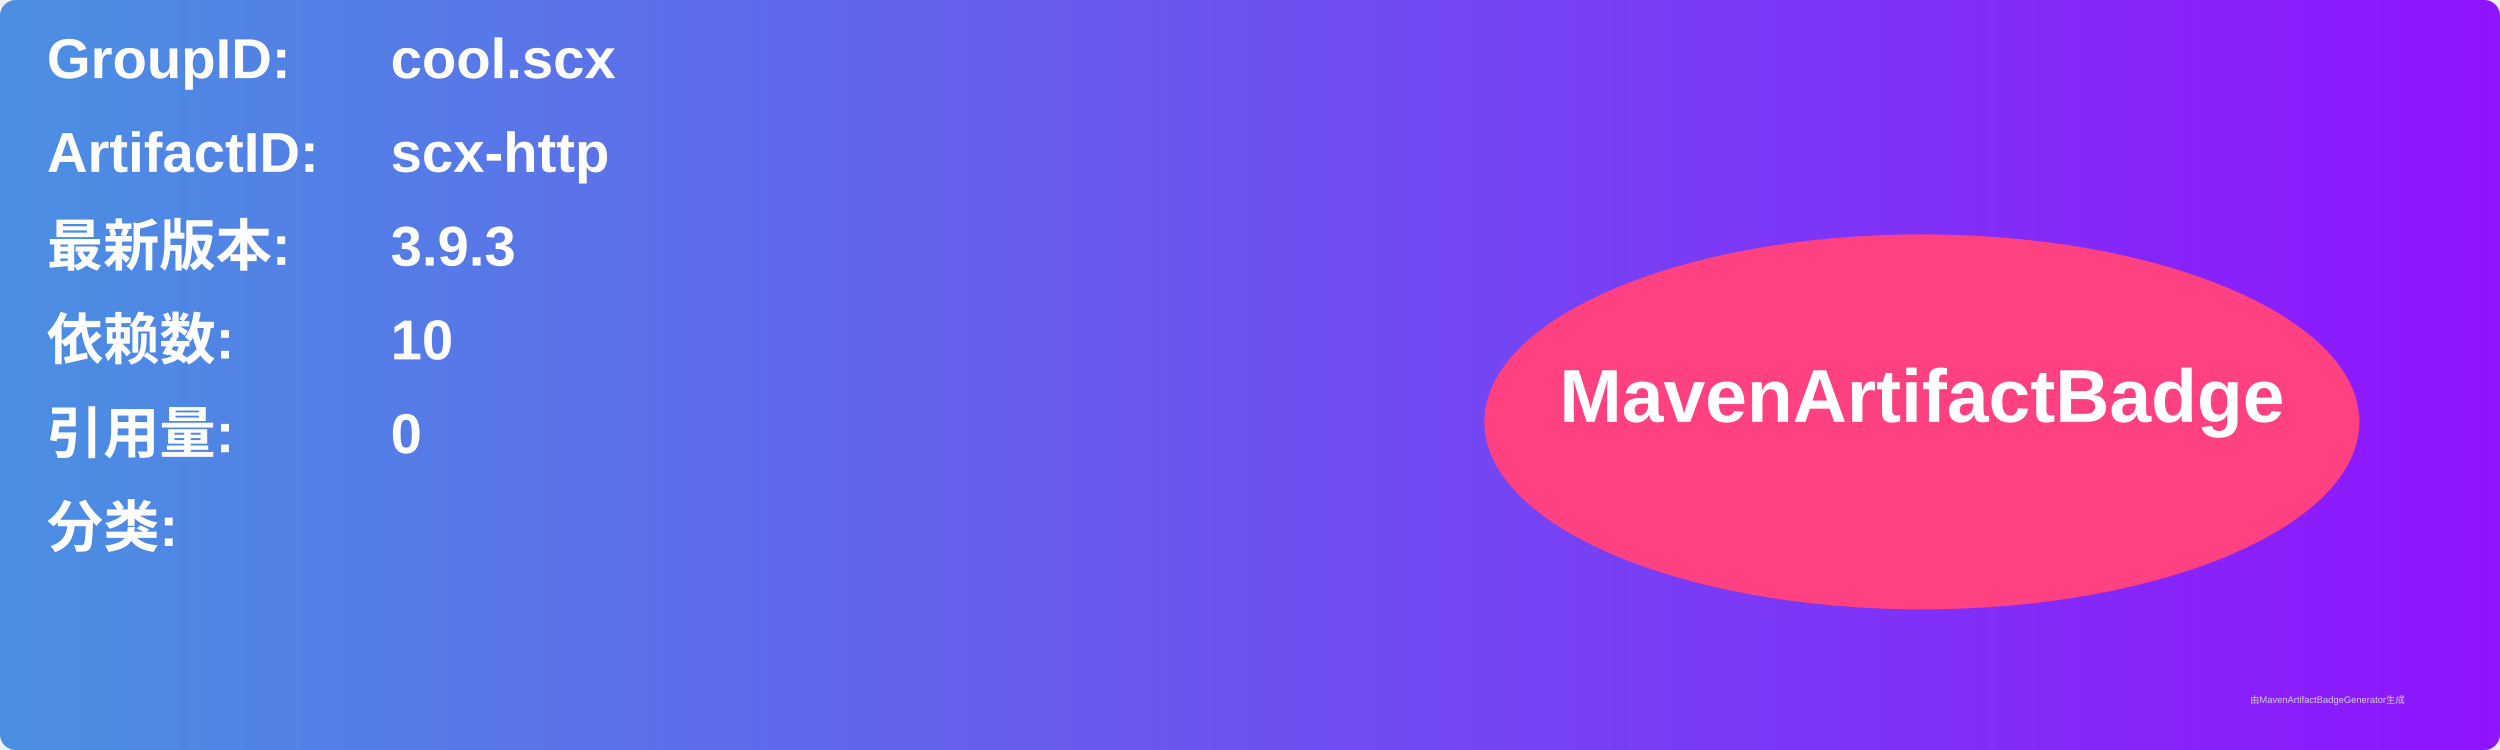
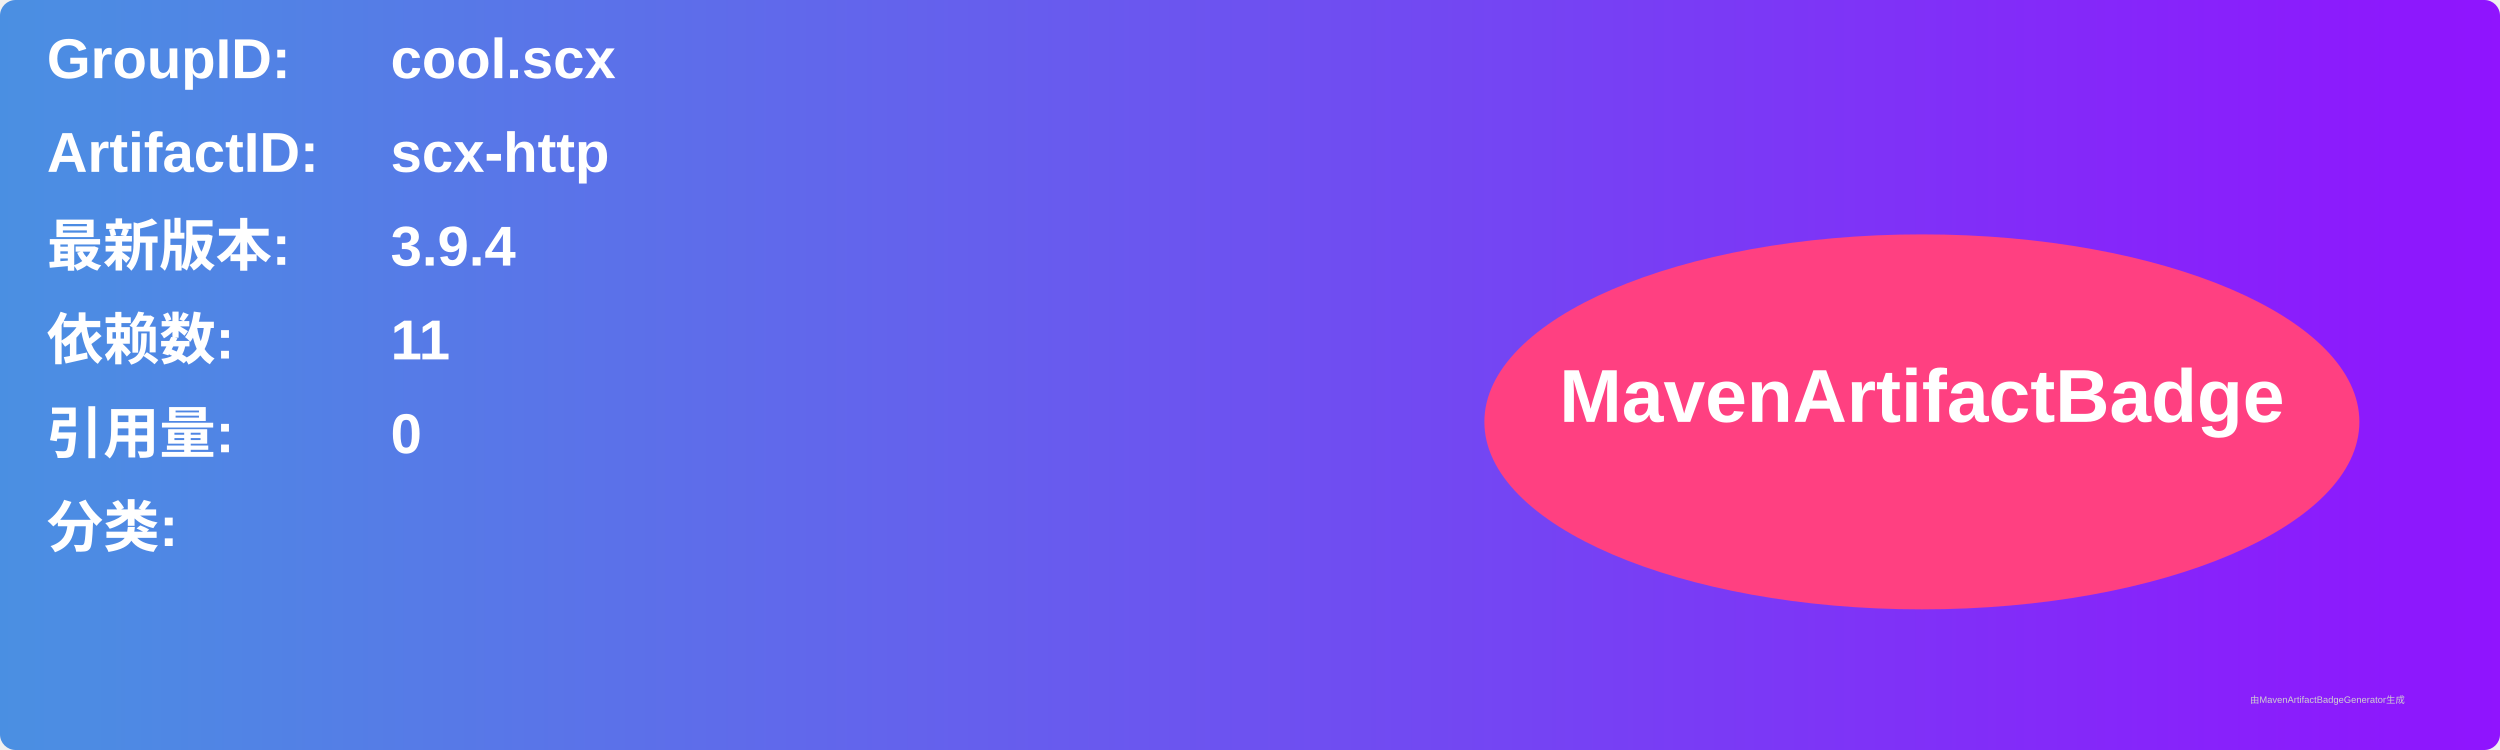
<svg xmlns="http://www.w3.org/2000/svg" width="800" height="240" viewBox="0 0 800 240">
  <linearGradient id="grad" x1="0%" y1="0%" x2="100%" y2="0%">
    <stop offset="0%" stop-color="#4a90e2" />
    <stop offset="100%" stop-color="#9013fe" />
  </linearGradient>
  <rect width="100%" height="100%" rx="5" ry="5" fill="url(#grad)" />
  <g transform="translate(15, 15)">
    <text x="0" y="10" font-family="Arial" font-size="18" fill="white" font-weight="bold" width="260">GroupID:</text>
    <text x="110" y="10" font-family="Arial" font-size="18" fill="white" font-weight="bold" width="460">cool.scx</text>
    <text x="0" y="40" font-family="Arial" font-size="18" fill="white" font-weight="bold" width="260">ArtifactID:</text>
    <text x="110" y="40" font-family="Arial" font-size="18" fill="white" font-weight="bold" width="460">scx-http</text>
    <text x="0" y="70" font-family="Arial" font-size="18" fill="white" font-weight="bold">最新版本:</text>
    <text x="110" y="70" font-family="Arial" font-size="18" fill="white" font-weight="bold">
-       <tspan font-weight="bold">3.9.3</tspan>
+       <tspan font-weight="bold">3.9.4</tspan>
    </text>
    <text x="0" y="100" font-family="Arial" font-size="18" fill="white" font-weight="bold">依赖数: </text>
    <text x="110" y="100" font-family="Arial" font-size="18" fill="white">
-       <tspan font-weight="bold">10</tspan>
+       <tspan font-weight="bold">11</tspan>
    </text>
    <text x="0" y="130" font-family="Arial" font-size="18" fill="white" font-weight="bold">引用量: </text>
    <text x="110" y="130" font-family="Arial" font-size="18" fill="white">
      <tspan font-weight="bold">0</tspan>
    </text>
    <text x="0" y="160" font-family="Arial" font-size="18" fill="white" font-weight="bold">分类:</text>
    <text x="10" y="190" font-family="Arial" font-size="10" fill="white">
      <tspan font-weight="bold" />
    </text>
    <ellipse cx="600" cy="120" rx="140" ry="60" fill="#ff4081" />
    <text x="600" y="120" text-anchor="middle" font-family="Arial" font-size="24" fill="white" font-weight="bold">MavenArtifactBadge</text>
  </g>
  <text x="720" y="225" font-family="Arial" font-size="3" fill="#d0d0d0">由MavenArtifactBadgeGenerator生成</text>
</svg>
